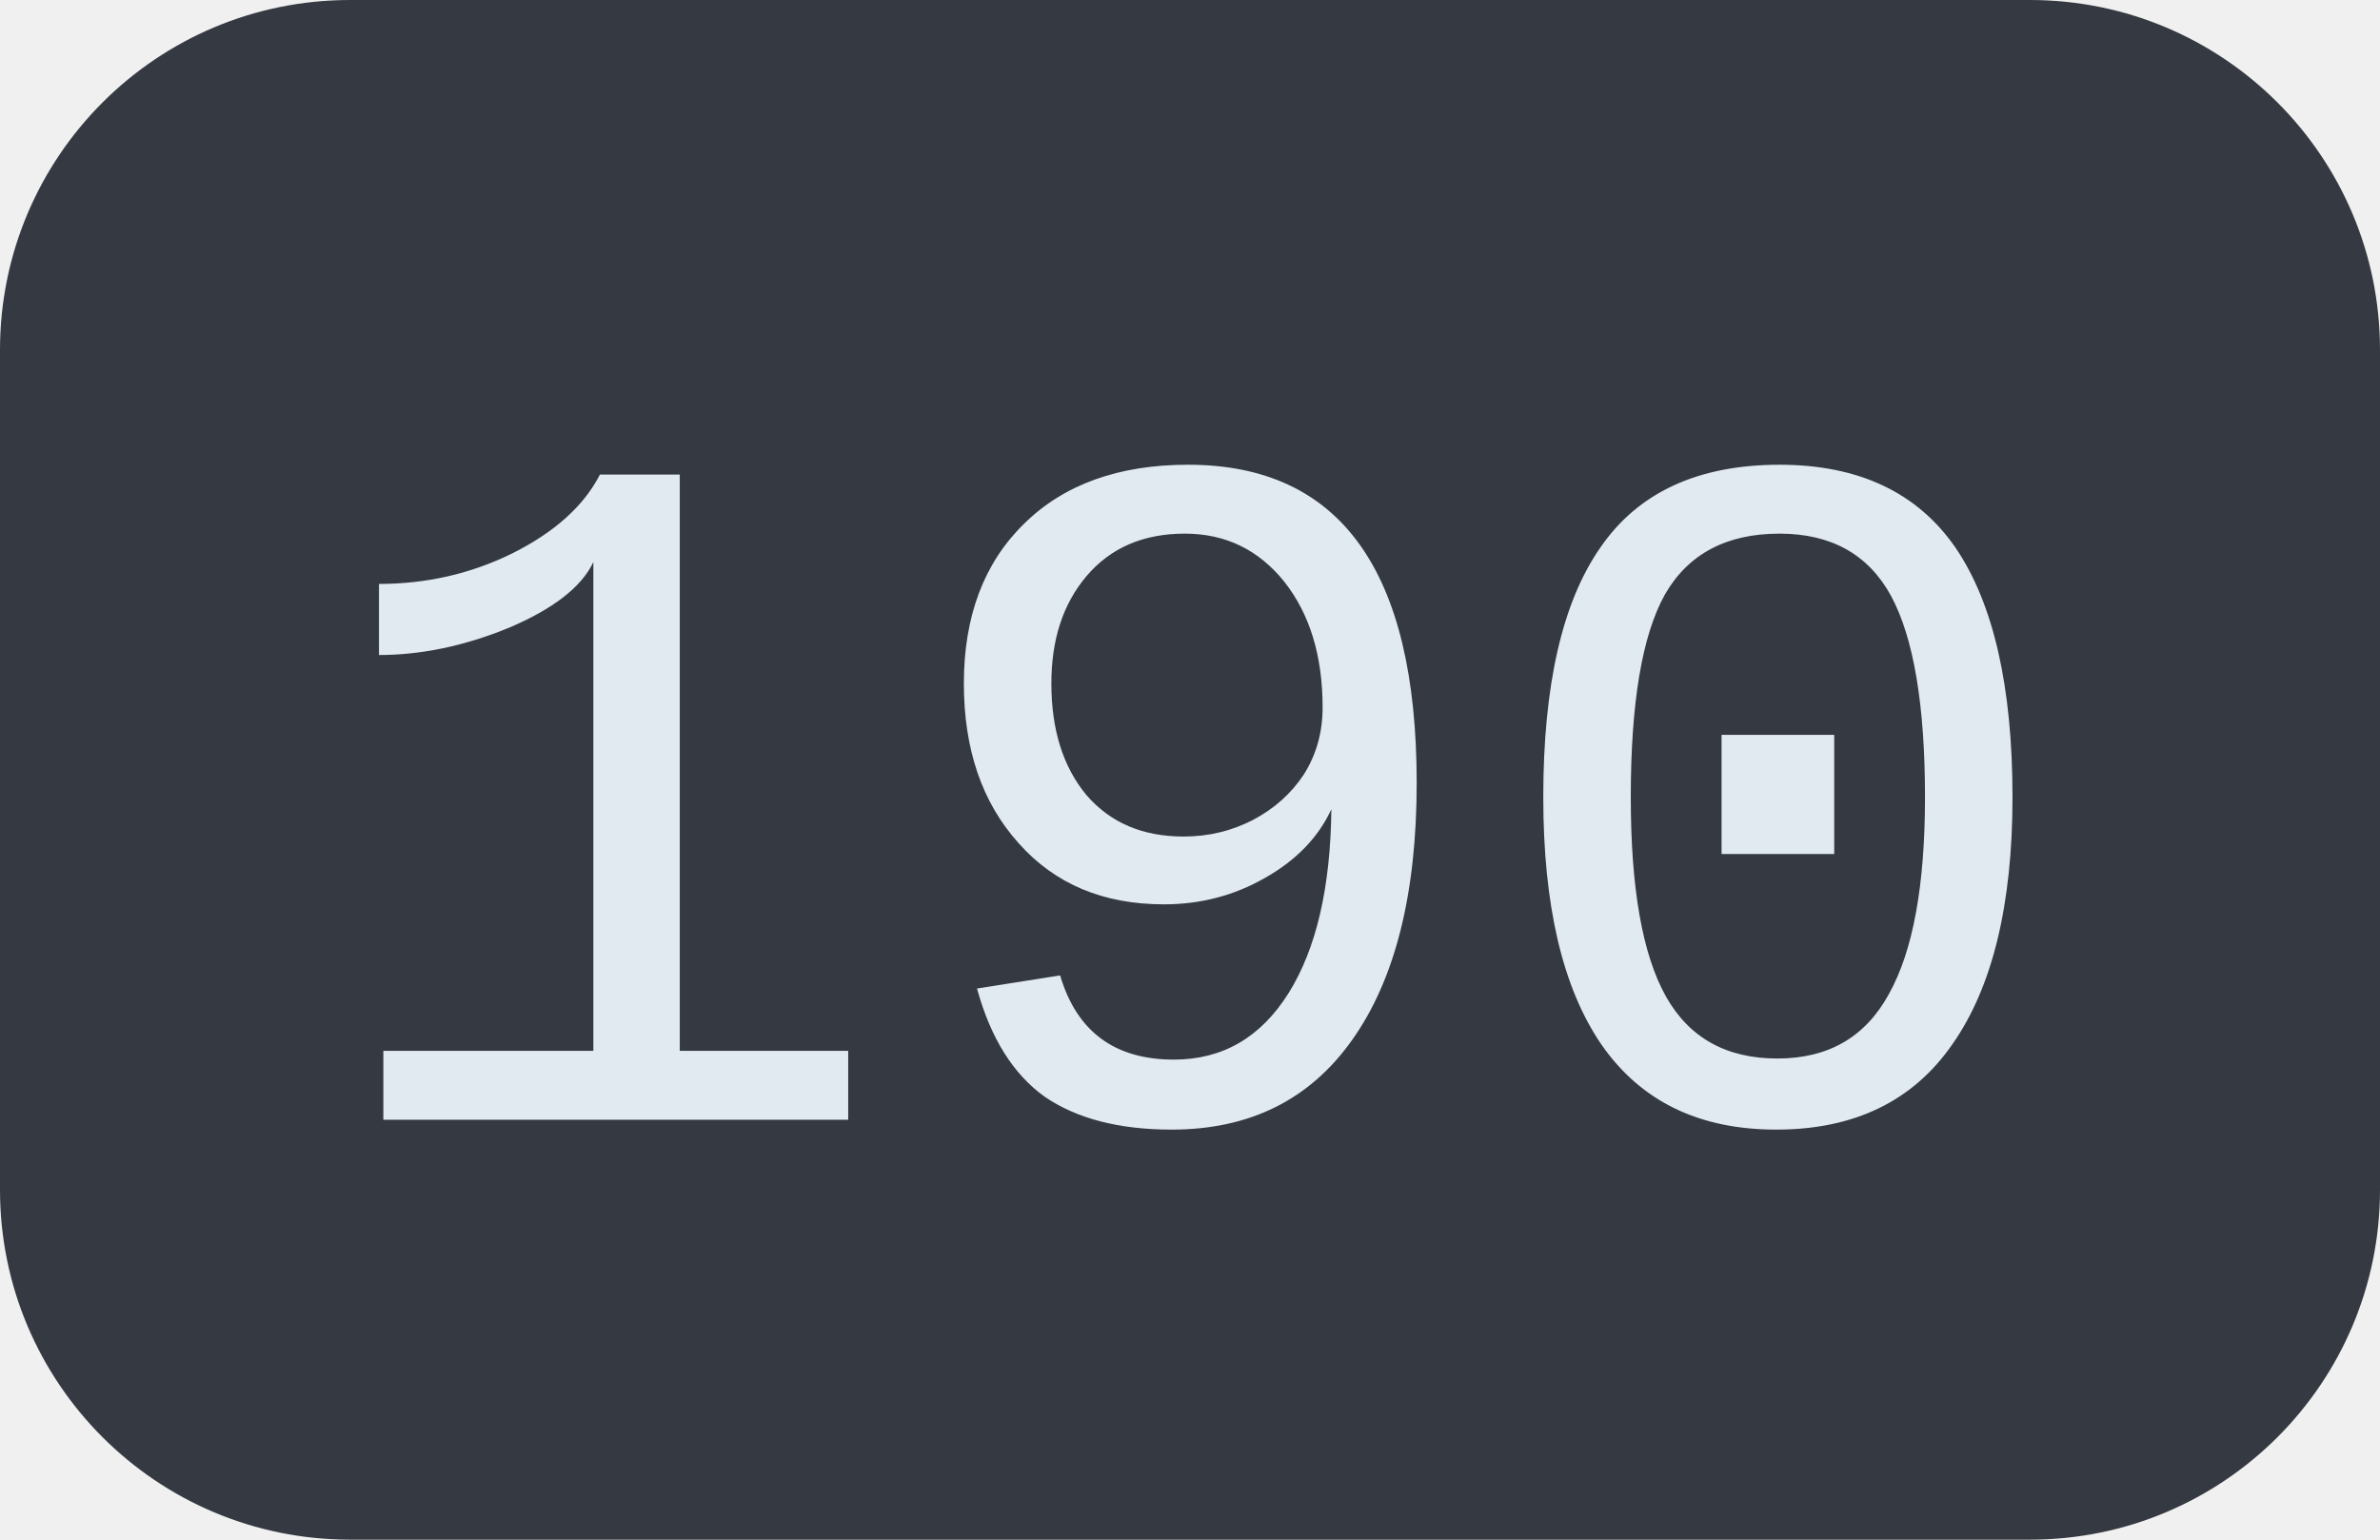
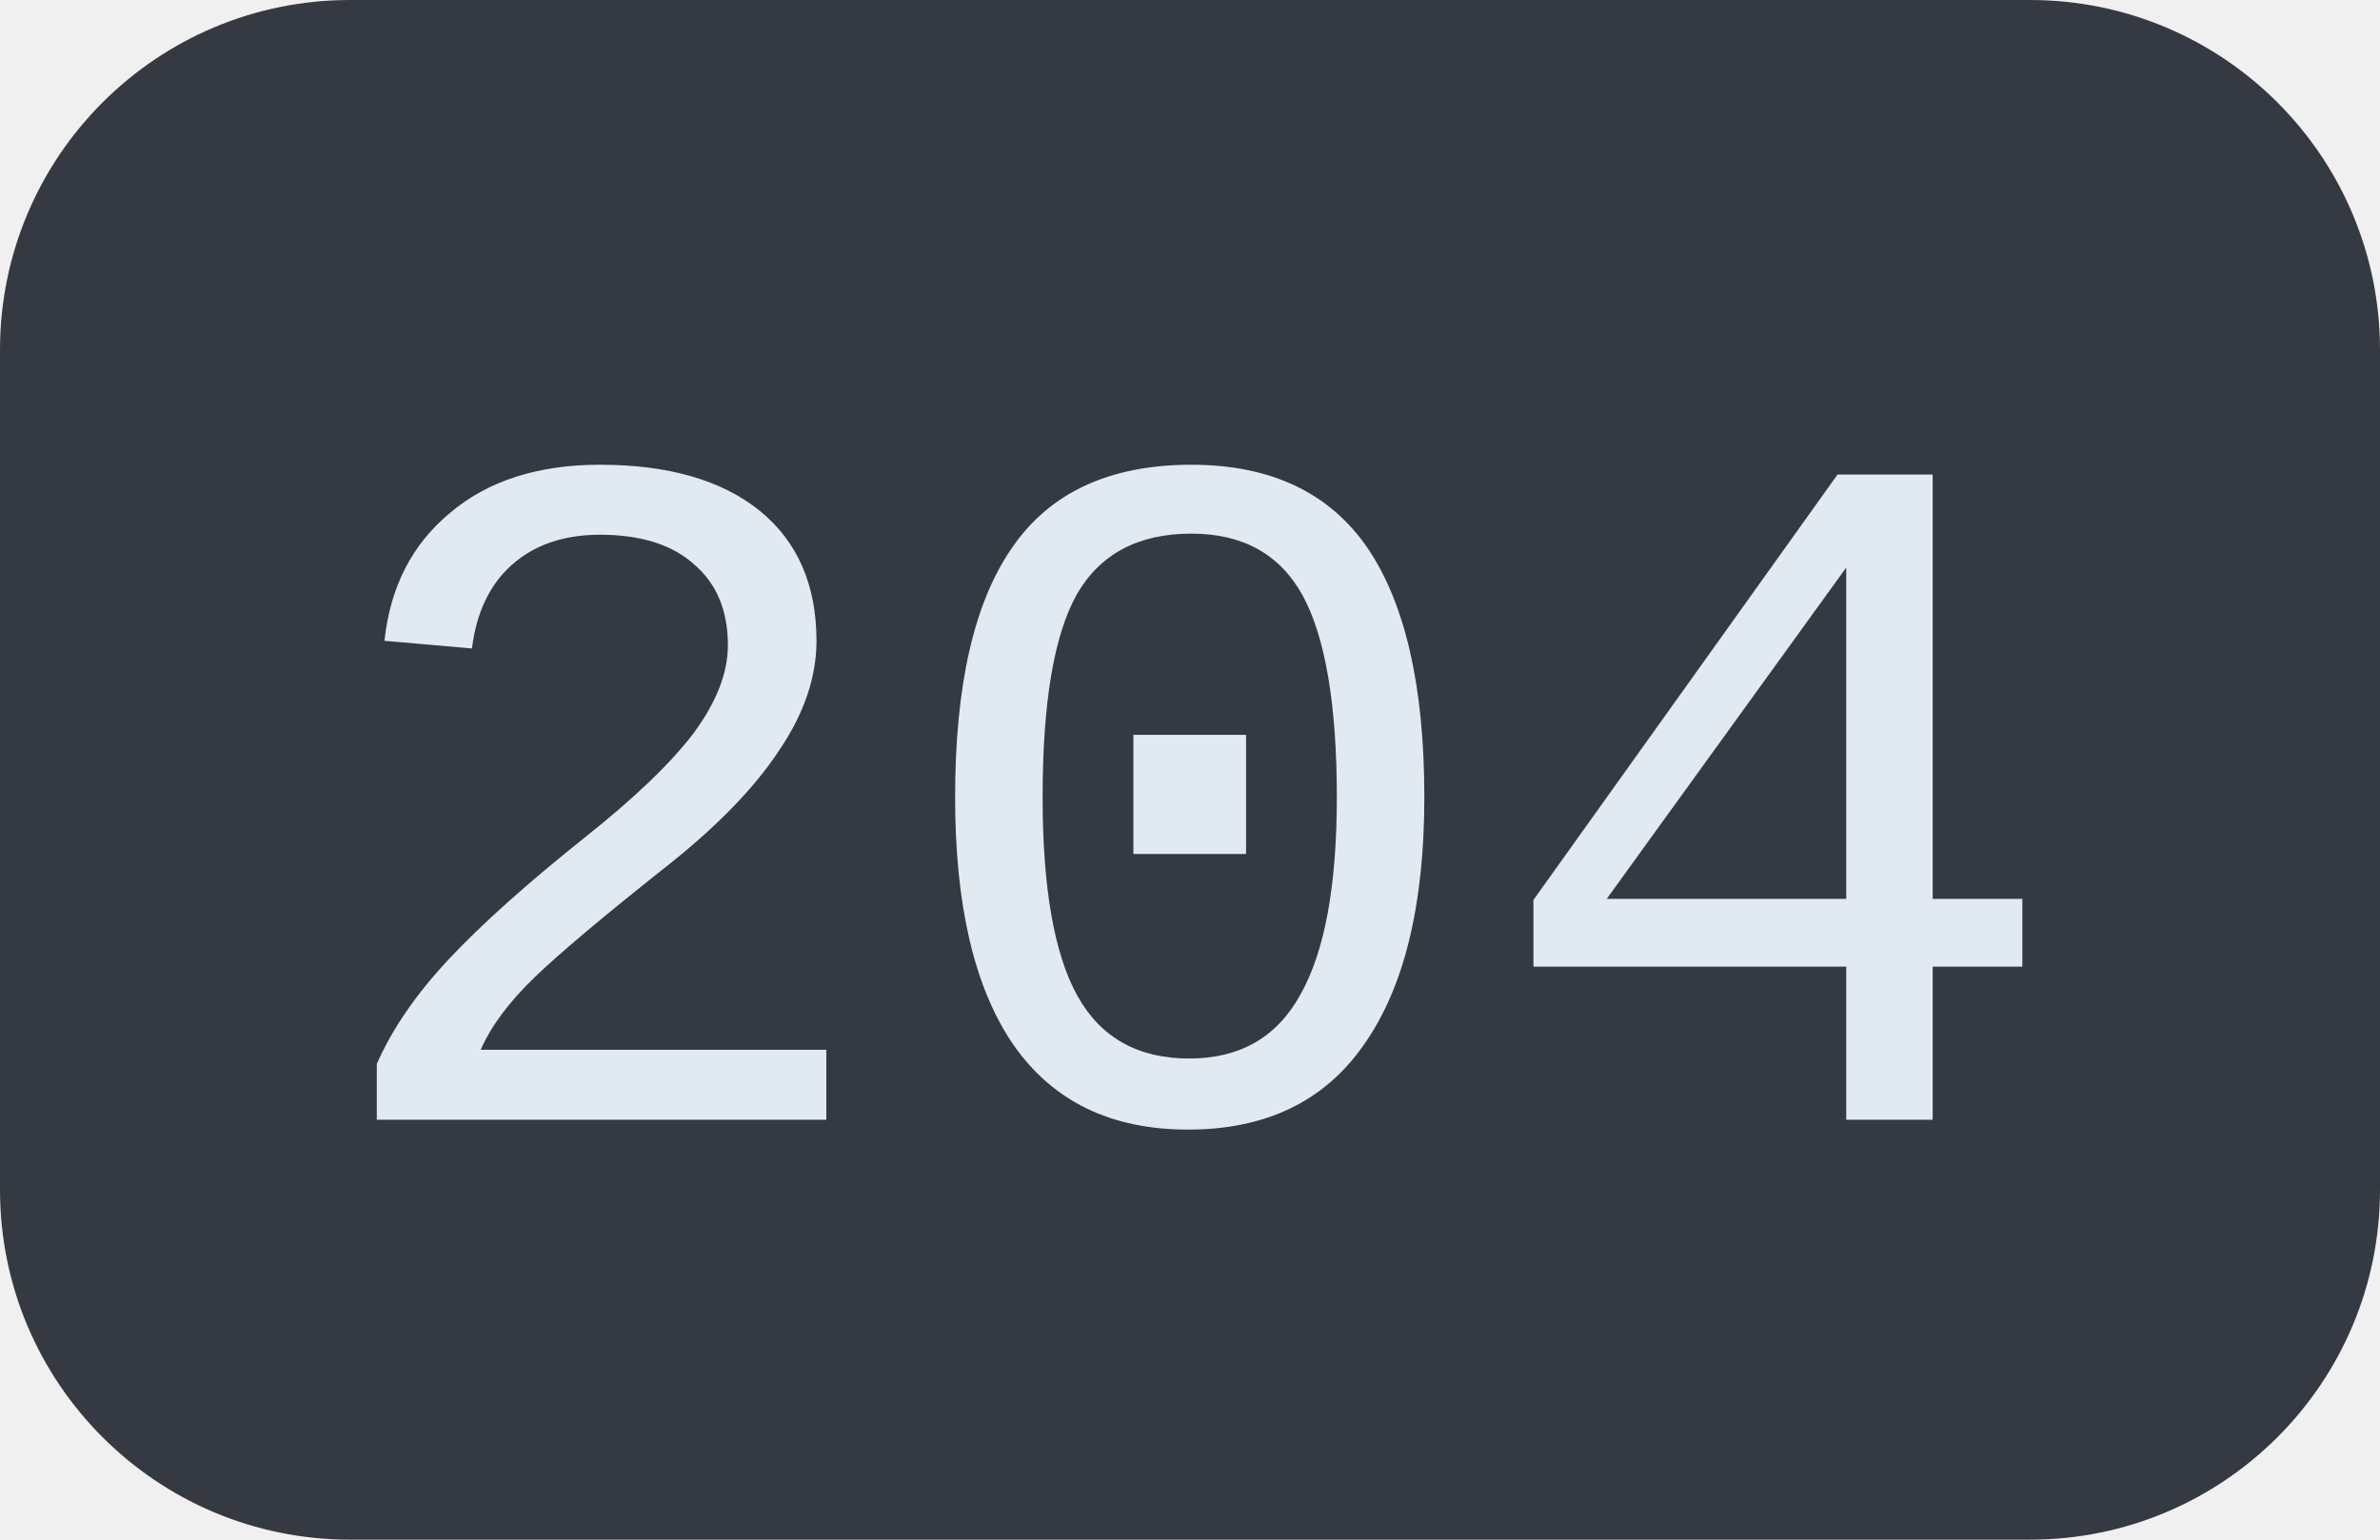
<svg xmlns="http://www.w3.org/2000/svg" width="34" height="22">
  <clipPath id="r">
    <rect width="34" height="22" rx="5" fill="#fff" />
  </clipPath>
  <g clip-path="url(#r)">
    <rect width="34" height="22" fill="#353a42" />
  </g>
  <g fill="#e2eaf1" text-anchor="middle" font-family="Liberation Mono, monospace" text-rendering="geometricPrecision" font-size="14px">
-     <text x="17.0" y="16">190</text>
+     <text x="17.0" y="16">204</text>
  </g>
</svg>
